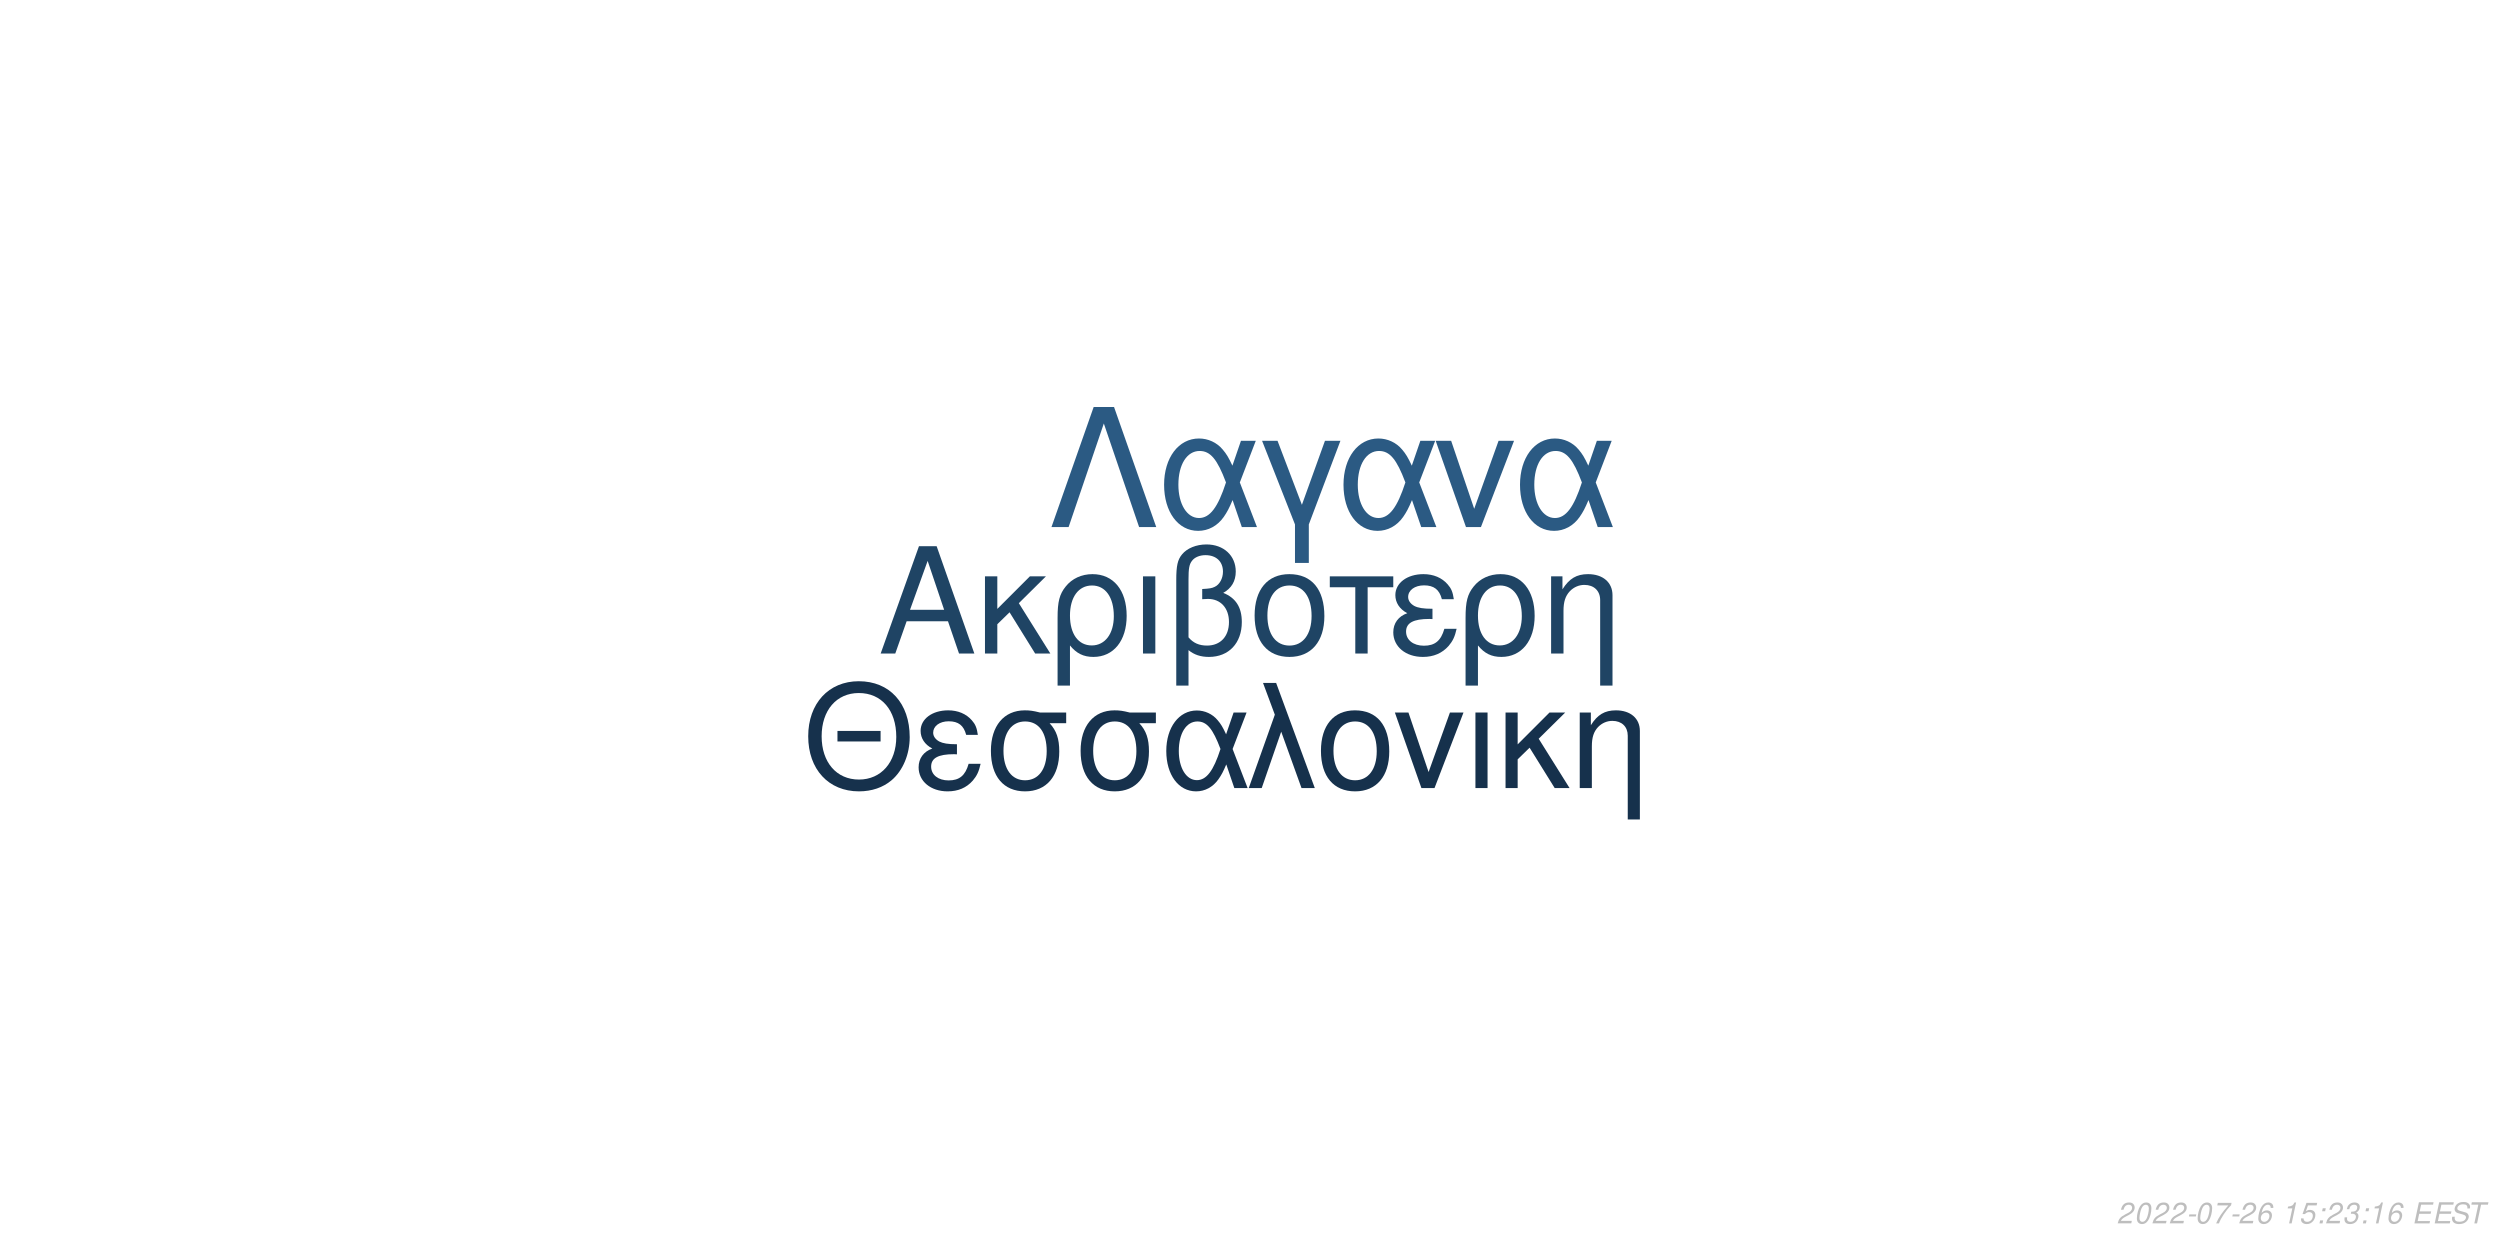
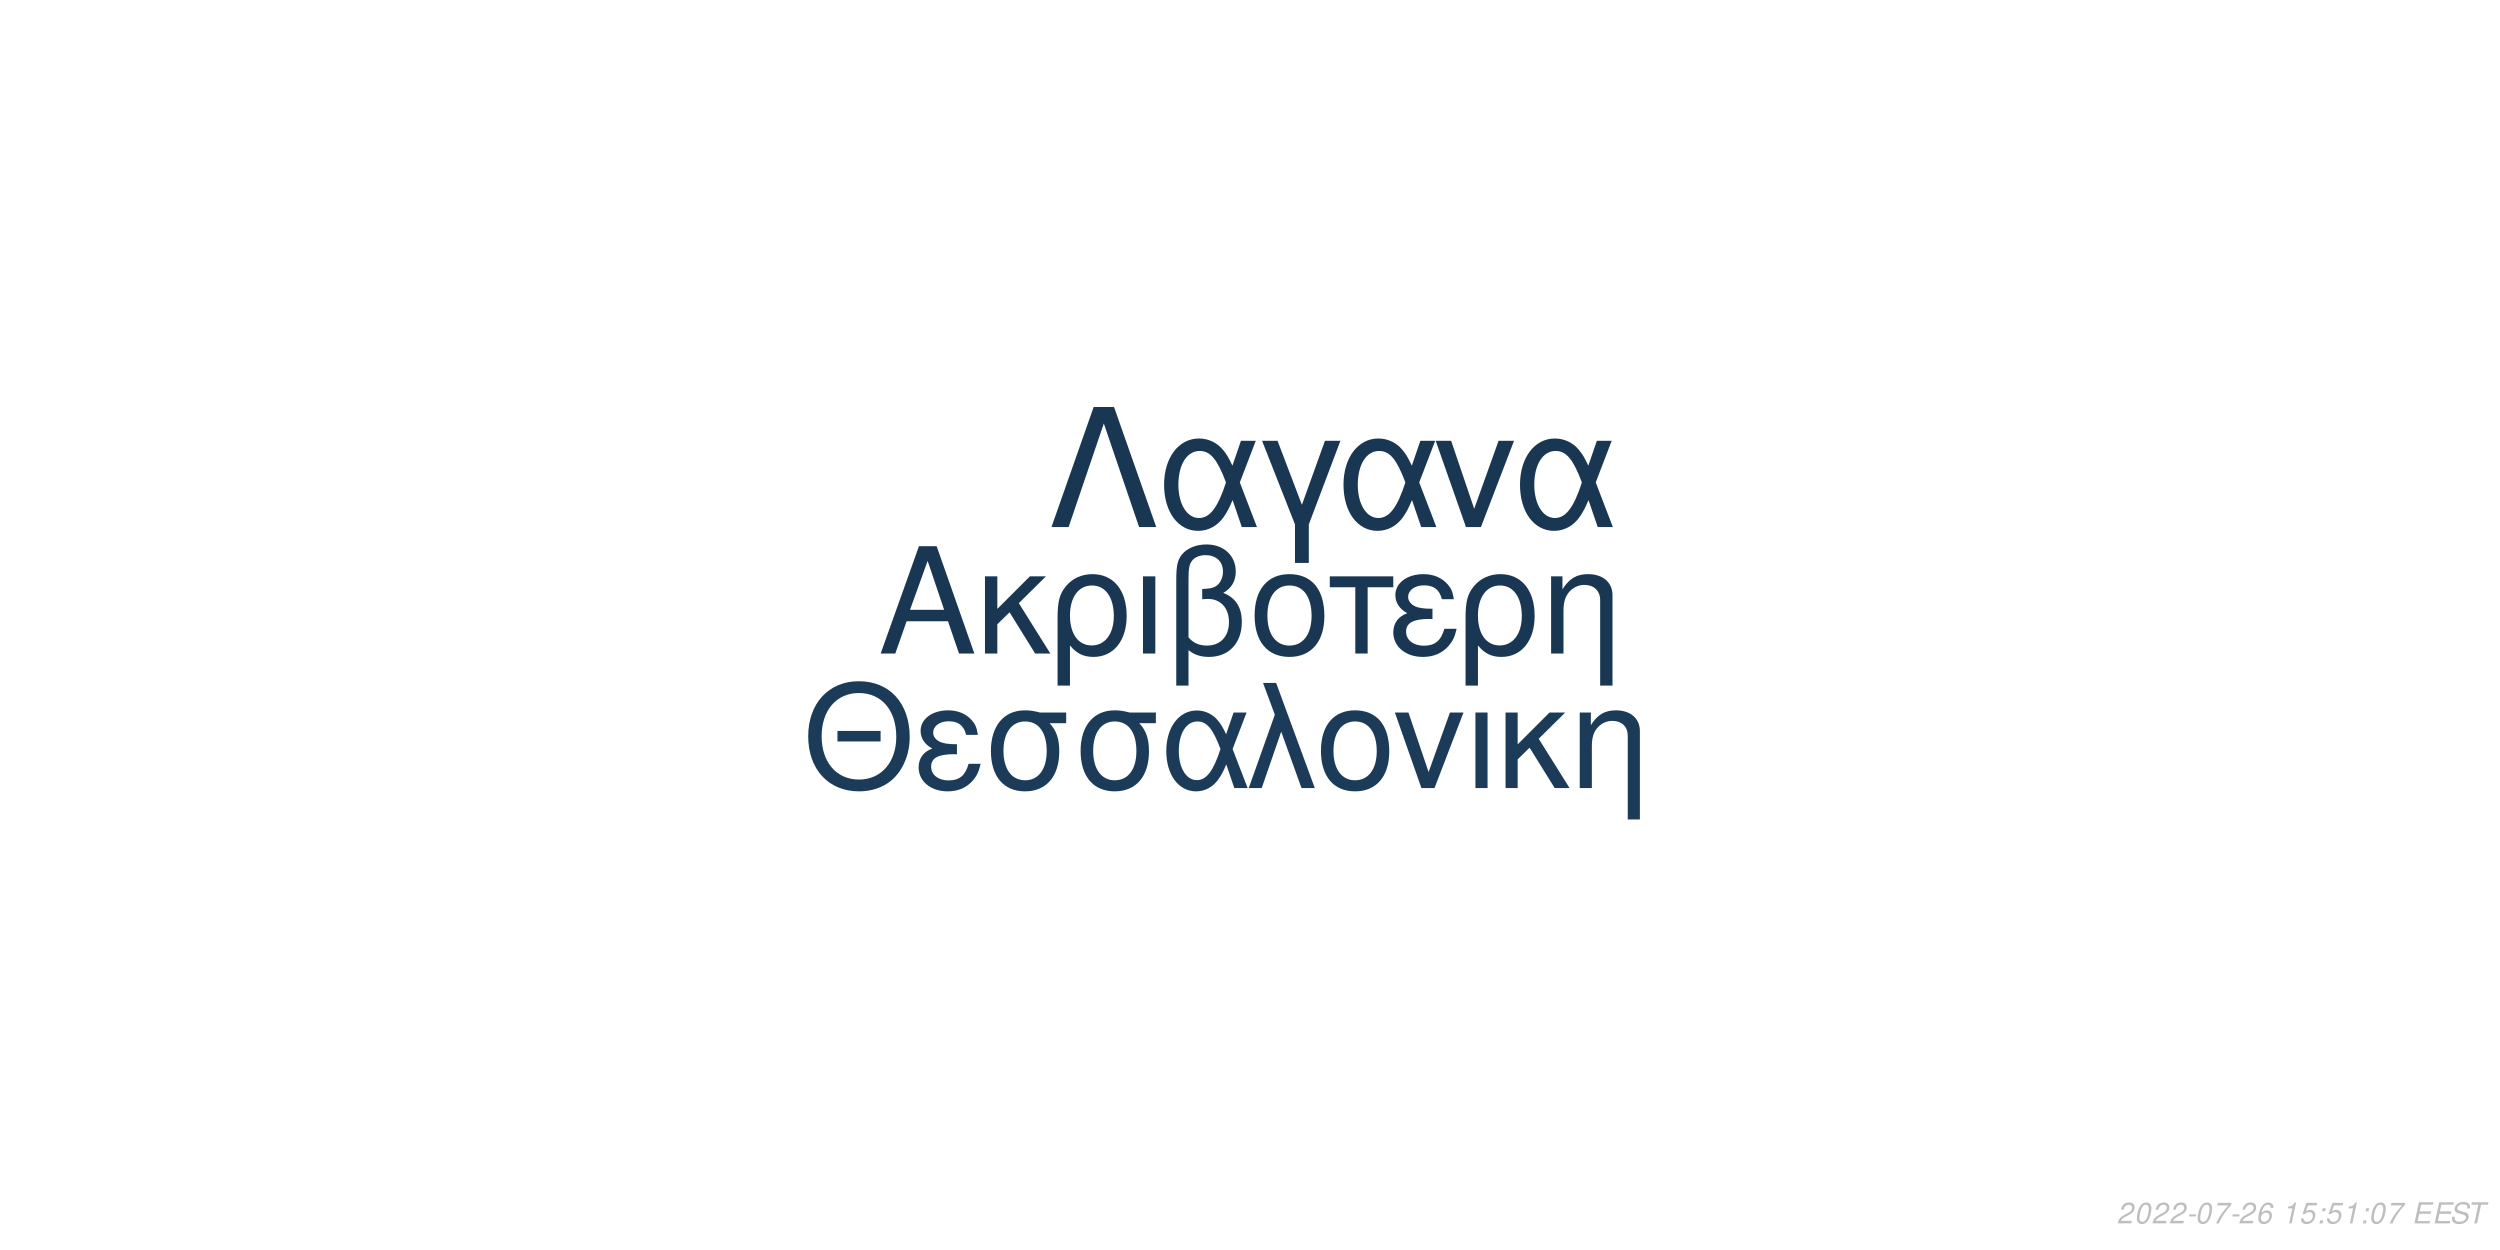
<svg xmlns="http://www.w3.org/2000/svg" xmlns:xlink="http://www.w3.org/1999/xlink" width="864pt" height="432pt" viewBox="0 0 864 432" version="1.1">
  <defs>
    <g>
      <symbol overflow="visible" id="glyph0-0">
        <path style="stroke:none;" d="" />
      </symbol>
      <symbol overflow="visible" id="glyph0-1">
        <path style="stroke:none;" d="M 24.125 -11.141 L 27.938 0 L 33.234 0 L 20.203 -37.094 L 14.094 -37.094 L 0.859 0 L 5.906 0 L 9.828 -11.141 Z M 22.797 -15.109 L 11 -15.109 L 17.094 -32.016 Z M 22.797 -15.109 " />
      </symbol>
      <symbol overflow="visible" id="glyph0-2">
        <path style="stroke:none;" d="M 7.172 -15.422 L 7.172 -26.672 L 2.906 -26.672 L 2.906 0 L 7.172 0 L 7.172 -10.125 L 11.406 -14.25 L 20.25 0 L 25.5 0 L 14.609 -17.406 L 23.969 -26.672 L 18.422 -26.672 Z M 7.172 -15.422 " />
      </symbol>
      <symbol overflow="visible" id="glyph0-3">
        <path style="stroke:none;" d="M 3 11.094 L 7.281 11.094 L 7.281 -2.797 C 9.516 -0.047 11.953 1.172 15.375 1.172 C 22.344 1.172 26.875 -4.422 26.875 -13.031 C 26.875 -21.891 22.297 -27.438 15.062 -27.438 C 11.297 -27.438 7.984 -25.906 5.797 -23.156 C 3.672 -20.516 3 -17.969 3 -12.359 Z M 14.906 -23.516 C 19.547 -23.516 22.438 -19.438 22.438 -12.922 C 22.438 -6.812 19.391 -2.797 14.812 -2.797 C 10.172 -2.797 7.281 -6.766 7.281 -13.125 C 7.281 -19.484 10.234 -23.516 14.906 -23.516 Z M 14.906 -23.516 " />
      </symbol>
      <symbol overflow="visible" id="glyph0-4">
        <path style="stroke:none;" d="M 3.516 0 L 7.781 0 L 7.781 -26.672 L 3.516 -26.672 Z M 3.516 0 " />
      </symbol>
      <symbol overflow="visible" id="glyph0-5">
        <path style="stroke:none;" d="M 4.016 11.094 L 8.25 11.094 L 8.25 -1.172 C 10.172 0.406 12.422 1.172 15.312 1.172 C 22.188 1.172 26.672 -3.609 26.672 -10.891 C 26.672 -15.984 24.578 -19.234 20.25 -20.969 C 23.109 -22.547 24.578 -25.031 24.578 -28.344 C 24.578 -33.844 20.406 -37.703 14.453 -37.703 C 10.938 -37.703 7.734 -36.391 6 -34.25 C 4.484 -32.422 4.016 -30.328 4.016 -25.391 Z M 8.25 -25.656 C 8.25 -29.359 8.5 -30.844 9.469 -32.062 C 10.375 -33.281 12.156 -34 14.094 -34 C 17.812 -34 20.156 -31.812 20.156 -28.297 C 20.156 -25.953 18.984 -23.812 17.297 -23.047 C 16.281 -22.547 15.469 -22.438 12.984 -22.297 L 12.984 -18.781 C 13.734 -18.828 14.344 -18.875 14.969 -18.875 C 19.344 -18.875 22.234 -15.719 22.234 -10.891 C 22.234 -5.906 19.281 -2.75 14.656 -2.75 C 11.953 -2.75 9.922 -3.609 8.25 -5.594 Z M 8.25 -25.656 " />
      </symbol>
      <symbol overflow="visible" id="glyph0-6">
        <path style="stroke:none;" d="M 14.094 -27.438 C 6.562 -27.438 2.094 -22.094 2.094 -13.125 C 2.094 -4.125 6.562 1.172 14.141 1.172 C 21.672 1.172 26.203 -4.172 26.203 -12.922 C 26.203 -22.188 21.828 -27.438 14.094 -27.438 Z M 14.141 -23.516 C 18.938 -23.516 21.781 -19.594 21.781 -12.984 C 21.781 -6.672 18.828 -2.75 14.141 -2.75 C 9.422 -2.75 6.516 -6.672 6.516 -13.125 C 6.516 -19.594 9.422 -23.516 14.141 -23.516 Z M 14.141 -23.516 " />
      </symbol>
      <symbol overflow="visible" id="glyph0-7">
        <path style="stroke:none;" d="M 7.891 0 L 12.156 0 L 12.156 -22.906 L 21.016 -22.906 L 21.016 -26.672 L -0.922 -26.672 L -0.922 -22.906 L 7.891 -22.906 Z M 7.891 0 " />
      </symbol>
      <symbol overflow="visible" id="glyph0-8">
        <path style="stroke:none;" d="M 14.562 -15.469 C 11.344 -15.469 9.562 -15.781 8.297 -16.438 C 6.922 -17.203 6.156 -18.328 6.156 -19.547 C 6.156 -21.891 8.453 -23.562 11.656 -23.562 C 15.062 -23.562 16.953 -22.094 17.812 -18.781 L 21.938 -18.781 C 21.578 -21.266 21.062 -22.5 19.797 -23.922 C 17.812 -26.203 14.906 -27.438 11.453 -27.438 C 5.797 -27.438 1.734 -24.375 1.734 -20.203 C 1.734 -17.609 3.156 -15.375 5.859 -13.938 C 2.797 -12.875 1.016 -10.484 1.016 -7.328 C 1.016 -2.391 5.297 1.172 11.25 1.172 C 14.969 1.172 17.906 -0.109 20.156 -2.641 C 21.578 -4.328 22.297 -5.797 22.906 -8.547 L 18.672 -8.547 C 17.5 -4.422 15.422 -2.703 11.609 -2.703 C 7.938 -2.703 5.438 -4.688 5.438 -7.578 C 5.438 -10.578 7.938 -11.953 13.484 -11.953 C 13.641 -11.953 14.094 -11.953 14.562 -11.906 Z M 14.562 -15.469 " />
      </symbol>
      <symbol overflow="visible" id="glyph0-9">
        <path style="stroke:none;" d="M 3.562 -26.672 L 3.562 0 L 7.844 0 L 7.844 -14.703 C 7.844 -17.906 8.5 -19.891 10.031 -21.531 C 11.406 -22.953 13.188 -23.719 15.062 -23.719 C 18.375 -23.719 20.516 -21.672 20.516 -18.469 L 20.516 11.094 L 24.781 11.094 L 24.781 -20.156 C 24.781 -24.578 21.469 -27.438 16.328 -27.438 C 12.359 -27.438 9.828 -25.906 7.484 -22.188 L 7.484 -26.672 Z M 3.562 -26.672 " />
      </symbol>
      <symbol overflow="visible" id="glyph1-0">
        <path style="stroke:none;" d="" />
      </symbol>
      <symbol overflow="visible" id="glyph1-1">
        <path style="stroke:none;" d="M 26.859 -19.734 L 11.953 -19.734 L 11.953 -16.094 L 26.859 -16.094 Z M 19.328 -36.922 C 8.922 -36.922 1.844 -29.25 1.844 -17.891 C 1.844 -6.484 8.875 1.141 19.391 1.141 C 23.812 1.141 27.703 -0.203 30.641 -2.688 C 34.578 -6.031 36.922 -11.656 36.922 -17.594 C 36.922 -29.297 30 -36.922 19.328 -36.922 Z M 19.328 -32.844 C 27.203 -32.844 32.281 -26.906 32.281 -17.688 C 32.281 -8.922 27.062 -2.938 19.391 -2.938 C 11.609 -2.938 6.484 -8.922 6.484 -17.891 C 6.484 -26.859 11.609 -32.844 19.328 -32.844 Z M 19.328 -32.844 " />
      </symbol>
      <symbol overflow="visible" id="glyph1-2">
        <path style="stroke:none;" d="M 14.25 -15.141 C 11.109 -15.141 9.375 -15.453 8.125 -16.094 C 6.781 -16.844 6.031 -17.938 6.031 -19.141 C 6.031 -21.422 8.266 -23.078 11.406 -23.078 C 14.75 -23.078 16.594 -21.625 17.438 -18.391 L 21.469 -18.391 C 21.125 -20.828 20.625 -22.031 19.391 -23.422 C 17.438 -25.656 14.594 -26.859 11.219 -26.859 C 5.688 -26.859 1.688 -23.875 1.688 -19.781 C 1.688 -17.234 3.094 -15.047 5.734 -13.656 C 2.734 -12.609 1 -10.266 1 -7.172 C 1 -2.344 5.188 1.141 11.016 1.141 C 14.656 1.141 17.547 -0.094 19.734 -2.594 C 21.125 -4.234 21.828 -5.688 22.422 -8.375 L 18.281 -8.375 C 17.141 -4.328 15.094 -2.641 11.359 -2.641 C 7.766 -2.641 5.328 -4.578 5.328 -7.422 C 5.328 -10.359 7.766 -11.703 13.203 -11.703 C 13.359 -11.703 13.797 -11.703 14.25 -11.656 Z M 14.25 -15.141 " />
      </symbol>
      <symbol overflow="visible" id="glyph1-3">
        <path style="stroke:none;" d="M 29 -26.109 L 19.938 -26.109 C 17.594 -26.703 16.438 -26.859 14.703 -26.859 C 7.469 -26.859 2.984 -21.469 2.984 -12.859 C 2.984 -4.031 7.375 1.141 14.797 1.141 C 22.172 1.141 26.609 -4.078 26.609 -12.656 C 26.609 -17.047 25.656 -19.828 23.266 -22.422 L 29 -22.422 Z M 14.797 -23.016 C 19.531 -23.016 22.266 -19.234 22.266 -12.75 C 22.266 -6.531 19.438 -2.688 14.797 -2.688 C 10.172 -2.688 7.328 -6.531 7.328 -12.859 C 7.328 -19.188 10.172 -23.016 14.797 -23.016 Z M 14.797 -23.016 " />
      </symbol>
      <symbol overflow="visible" id="glyph1-4">
        <path style="stroke:none;" d="M 29.344 -26.109 L 24.859 -26.109 L 22.266 -18.578 C 21.125 -21.031 20.484 -22.125 19.328 -23.469 C 17.547 -25.609 14.906 -26.812 12.156 -26.812 C 5.984 -26.812 1.594 -20.984 1.594 -12.812 C 1.594 -4.578 5.828 1.141 11.906 1.141 C 14.953 1.141 17.734 -0.344 19.625 -3.047 C 20.672 -4.531 21.281 -5.688 22.328 -8.172 L 25.109 0 L 29.703 0 L 24.516 -13.5 Z M 20.328 -13.5 C 17.891 -5.922 15.453 -2.734 12.156 -2.734 C 8.516 -2.734 5.922 -6.922 5.922 -12.812 C 5.922 -18.938 8.516 -23.016 12.359 -23.016 C 15.594 -23.016 17.688 -20.531 20.328 -13.5 Z M 20.328 -13.5 " />
      </symbol>
      <symbol overflow="visible" id="glyph1-5">
        <path style="stroke:none;" d="M 1.094 0 L 5.578 0 L 12.312 -19.484 L 19.328 0 L 23.922 0 L 10.562 -36.328 L 6.031 -36.328 L 10.109 -25.359 Z M 1.094 0 " />
      </symbol>
      <symbol overflow="visible" id="glyph1-6">
        <path style="stroke:none;" d="M 13.797 -26.859 C 6.422 -26.859 2.047 -21.625 2.047 -12.859 C 2.047 -4.031 6.422 1.141 13.859 1.141 C 21.234 1.141 25.656 -4.078 25.656 -12.656 C 25.656 -21.719 21.375 -26.859 13.797 -26.859 Z M 13.859 -23.016 C 18.531 -23.016 21.328 -19.188 21.328 -12.703 C 21.328 -6.531 18.438 -2.688 13.859 -2.688 C 9.219 -2.688 6.375 -6.531 6.375 -12.859 C 6.375 -19.188 9.219 -23.016 13.859 -23.016 Z M 13.859 -23.016 " />
      </symbol>
      <symbol overflow="visible" id="glyph1-7">
        <path style="stroke:none;" d="M 14.297 0 L 24.312 -26.109 L 19.625 -26.109 L 12.25 -5.531 L 5.281 -26.109 L 0.594 -26.109 L 9.766 0 Z M 14.297 0 " />
      </symbol>
      <symbol overflow="visible" id="glyph1-8">
        <path style="stroke:none;" d="M 3.438 0 L 7.625 0 L 7.625 -26.109 L 3.438 -26.109 Z M 3.438 0 " />
      </symbol>
      <symbol overflow="visible" id="glyph1-9">
        <path style="stroke:none;" d="M 7.031 -15.094 L 7.031 -26.109 L 2.844 -26.109 L 2.844 0 L 7.031 0 L 7.031 -9.922 L 11.156 -13.953 L 19.828 0 L 24.969 0 L 14.297 -17.047 L 23.469 -26.109 L 18.031 -26.109 Z M 7.031 -15.094 " />
      </symbol>
      <symbol overflow="visible" id="glyph1-10">
        <path style="stroke:none;" d="M 3.484 -26.109 L 3.484 0 L 7.672 0 L 7.672 -14.406 C 7.672 -17.547 8.328 -19.484 9.812 -21.078 C 11.156 -22.469 12.906 -23.219 14.75 -23.219 C 17.984 -23.219 20.078 -21.234 20.078 -18.094 L 20.078 10.859 L 24.266 10.859 L 24.266 -19.734 C 24.266 -24.062 21.031 -26.859 16 -26.859 C 12.109 -26.859 9.609 -25.359 7.328 -21.719 L 7.328 -26.109 Z M 3.484 -26.109 " />
      </symbol>
      <symbol overflow="visible" id="glyph2-0">
        <path style="stroke:none;" d="" />
      </symbol>
      <symbol overflow="visible" id="glyph2-1">
        <path style="stroke:none;" d="M 22.531 -41.484 L 15.484 -41.484 L 0.906 0 L 6.828 0 L 19 -35.797 L 31.188 0 L 37.109 0 Z M 22.531 -41.484 " />
      </symbol>
      <symbol overflow="visible" id="glyph2-2">
        <path style="stroke:none;" d="M 33.516 -29.812 L 28.391 -29.812 L 25.438 -21.219 C 24.125 -24.016 23.391 -25.266 22.078 -26.797 C 20.031 -29.25 17.016 -30.609 13.891 -30.609 C 6.828 -30.609 1.828 -23.953 1.828 -14.625 C 1.828 -5.234 6.656 1.312 13.594 1.312 C 17.078 1.312 20.266 -0.391 22.422 -3.469 C 23.609 -5.172 24.297 -6.484 25.5 -9.328 L 28.688 0 L 33.922 0 L 28 -15.422 Z M 23.219 -15.422 C 20.422 -6.766 17.641 -3.125 13.891 -3.125 C 9.734 -3.125 6.766 -7.906 6.766 -14.625 C 6.766 -21.625 9.734 -26.297 14.109 -26.297 C 17.812 -26.297 20.203 -23.453 23.219 -15.422 Z M 23.219 -15.422 " />
      </symbol>
      <symbol overflow="visible" id="glyph2-3">
        <path style="stroke:none;" d="M 12.062 12.406 L 16.844 12.406 L 16.844 -0.906 L 27.766 -29.812 L 22.422 -29.812 L 14.453 -7.688 L 6.031 -29.812 L 0.688 -29.812 L 12.062 -0.906 Z M 12.062 12.406 " />
      </symbol>
      <symbol overflow="visible" id="glyph2-4">
        <path style="stroke:none;" d="M 16.328 0 L 27.766 -29.812 L 22.422 -29.812 L 14 -6.312 L 6.031 -29.812 L 0.688 -29.812 L 11.156 0 Z M 16.328 0 " />
      </symbol>
      <symbol overflow="visible" id="glyph3-0">
        <path style="stroke:none;" d="" />
      </symbol>
      <symbol overflow="visible" id="glyph3-1">
        <path style="stroke:none;" d="M 5.234 -0.875 L 1.469 -0.875 C 1.641 -1.375 2.203 -1.891 3.109 -2.344 L 4.234 -2.938 C 5.562 -3.625 6.219 -4.469 6.219 -5.484 C 6.219 -5.938 6.062 -6.359 5.797 -6.656 C 5.469 -7.047 4.984 -7.234 4.312 -7.234 C 2.766 -7.234 1.891 -6.453 1.484 -4.734 L 2.375 -4.734 C 2.484 -5.188 2.609 -5.484 2.797 -5.75 C 3.094 -6.203 3.609 -6.453 4.188 -6.453 C 4.891 -6.453 5.344 -6.031 5.344 -5.375 C 5.344 -4.703 4.859 -4.094 4.016 -3.656 L 2.984 -3.125 C 1.234 -2.188 0.797 -1.656 0.344 -0.016 L 5.047 -0.016 Z M 5.234 -0.875 " />
      </symbol>
      <symbol overflow="visible" id="glyph3-2">
        <path style="stroke:none;" d="M 4.203 -7.234 C 3.375 -7.234 2.688 -6.812 2.125 -5.984 C 1.484 -5.047 0.984 -3.188 0.984 -1.734 C 0.984 -1.109 1.172 -0.562 1.484 -0.266 C 1.797 0.047 2.281 0.234 2.766 0.234 C 3.625 0.234 4.281 -0.156 4.859 -1.016 C 5.516 -1.953 6 -3.797 6 -5.266 C 6 -6.5 5.328 -7.234 4.203 -7.234 Z M 4.094 -6.453 C 4.734 -6.453 5.125 -5.984 5.125 -5.156 C 5.125 -4.203 4.781 -2.625 4.406 -1.812 C 3.984 -0.938 3.516 -0.547 2.875 -0.547 C 2.25 -0.547 1.875 -1.031 1.875 -1.828 C 1.875 -2.797 2.203 -4.344 2.594 -5.203 C 2.984 -6.047 3.453 -6.453 4.094 -6.453 Z M 4.094 -6.453 " />
      </symbol>
      <symbol overflow="visible" id="glyph3-3">
        <path style="stroke:none;" d="M 3.516 -3.125 L 1.125 -3.125 L 0.969 -2.406 L 3.359 -2.406 Z M 3.516 -3.125 " />
      </symbol>
      <symbol overflow="visible" id="glyph3-4">
        <path style="stroke:none;" d="M 6.703 -7.094 L 1.953 -7.094 L 1.766 -6.219 L 5.594 -6.219 C 3.344 -3.688 2.266 -2.109 1.375 0 L 2.344 0 C 3.031 -1.906 4.828 -4.594 6.547 -6.281 Z M 6.703 -7.094 " />
      </symbol>
      <symbol overflow="visible" id="glyph3-5">
        <path style="stroke:none;" d="M 6.125 -5.344 L 6.141 -5.625 C 6.141 -6.609 5.453 -7.234 4.391 -7.234 C 3.438 -7.234 2.641 -6.719 2.016 -5.703 C 1.422 -4.781 0.938 -2.953 0.938 -1.688 C 0.938 -0.516 1.688 0.234 2.859 0.234 C 3.703 0.234 4.438 -0.156 5 -0.875 C 5.406 -1.422 5.672 -2.156 5.672 -2.766 C 5.672 -3.812 4.969 -4.5 3.906 -4.5 C 3.234 -4.5 2.672 -4.234 2.094 -3.625 C 2.406 -5.375 3.234 -6.453 4.25 -6.453 C 4.703 -6.453 5.062 -6.234 5.172 -5.844 C 5.203 -5.719 5.234 -5.578 5.25 -5.344 Z M 3.656 -3.734 C 4.344 -3.734 4.797 -3.281 4.797 -2.625 C 4.797 -1.469 3.984 -0.547 2.984 -0.547 C 2.297 -0.547 1.812 -1.047 1.812 -1.766 C 1.812 -2.859 2.625 -3.734 3.656 -3.734 Z M 3.656 -3.734 " />
      </symbol>
      <symbol overflow="visible" id="glyph3-6">
        <path style="stroke:none;" d="" />
      </symbol>
      <symbol overflow="visible" id="glyph3-7">
        <path style="stroke:none;" d="M 3.703 -5.188 L 2.594 0 L 3.469 0 L 5.016 -7.234 L 4.438 -7.234 C 3.906 -6.156 3.688 -6.016 2.234 -5.812 L 2.109 -5.188 Z M 3.703 -5.188 " />
      </symbol>
      <symbol overflow="visible" id="glyph3-8">
        <path style="stroke:none;" d="M 6.297 -7.094 L 2.594 -7.094 L 1.234 -3.234 L 2.047 -3.234 C 2.656 -3.766 2.938 -3.906 3.531 -3.906 C 4.328 -3.906 4.797 -3.453 4.797 -2.688 C 4.797 -1.438 3.969 -0.547 2.828 -0.547 C 2.031 -0.547 1.609 -0.938 1.578 -1.734 L 0.703 -1.734 L 0.703 -1.516 C 0.703 -0.938 0.844 -0.547 1.188 -0.266 C 1.562 0.062 2.078 0.234 2.703 0.234 C 3.656 0.234 4.391 -0.156 4.984 -0.922 C 5.422 -1.5 5.672 -2.234 5.672 -2.953 C 5.672 -4 4.938 -4.672 3.812 -4.672 C 3.328 -4.672 2.906 -4.547 2.406 -4.234 L 3.109 -6.219 L 6.109 -6.219 Z M 6.297 -7.094 " />
      </symbol>
      <symbol overflow="visible" id="glyph3-9">
        <path style="stroke:none;" d="M 2.359 -1.031 L 1.312 -1.031 L 1.094 0 L 2.141 0 Z M 3.266 -5.234 L 2.219 -5.234 L 2 -4.203 L 3.047 -4.203 Z M 3.266 -5.234 " />
      </symbol>
      <symbol overflow="visible" id="glyph3-10">
-         <path style="stroke:none;" d="M 2.922 -3.312 C 3.125 -3.344 3.234 -3.344 3.375 -3.344 C 4.203 -3.344 4.688 -3 4.688 -2.406 C 4.688 -1.312 3.906 -0.547 2.781 -0.547 C 2.047 -0.547 1.594 -0.938 1.594 -1.562 C 1.594 -1.719 1.609 -1.844 1.656 -2.094 L 0.766 -2.094 C 0.734 -1.797 0.719 -1.641 0.719 -1.469 C 0.719 -0.375 1.406 0.234 2.641 0.234 C 3.547 0.234 4.297 -0.078 4.812 -0.656 C 5.266 -1.156 5.562 -1.875 5.562 -2.547 C 5.562 -3.125 5.344 -3.453 4.797 -3.734 C 5.641 -4.234 6.016 -4.844 6.016 -5.734 C 6.016 -6.656 5.312 -7.234 4.203 -7.234 C 3.375 -7.234 2.672 -6.938 2.188 -6.375 C 1.891 -6.031 1.703 -5.641 1.516 -4.906 L 2.391 -4.906 C 2.5 -5.359 2.594 -5.594 2.734 -5.812 C 3.047 -6.234 3.516 -6.453 4.078 -6.453 C 4.734 -6.453 5.141 -6.125 5.141 -5.578 C 5.141 -5.188 5.016 -4.797 4.797 -4.547 C 4.516 -4.234 4 -4.062 3.266 -4.062 L 3.078 -4.062 Z M 2.922 -3.312 " />
+         <path style="stroke:none;" d="M 2.547 -3.312 L 6.5 -3.312 L 6.688 -4.141 L 2.719 -4.141 L 3.219 -6.469 L 7.344 -6.469 L 7.516 -7.297 L 2.453 -7.297 L 0.906 0 L 6.125 0 L 6.297 -0.812 L 2.016 -0.812 Z M 2.547 -3.312 " />
      </symbol>
      <symbol overflow="visible" id="glyph3-11">
-         <path style="stroke:none;" d="M 2.547 -3.312 L 6.5 -3.312 L 6.688 -4.141 L 2.719 -4.141 L 3.219 -6.469 L 7.344 -6.469 L 7.516 -7.297 L 2.453 -7.297 L 0.906 0 L 6.125 0 L 6.297 -0.812 L 2.016 -0.812 Z M 2.547 -3.312 " />
+         <path style="stroke:none;" d="M 7.062 -5.156 C 7.125 -5.438 7.141 -5.562 7.141 -5.703 C 7.141 -6.156 6.938 -6.594 6.594 -6.891 C 6.188 -7.25 5.656 -7.406 4.875 -7.406 C 3.844 -7.406 3.047 -7.125 2.5 -6.562 C 2.094 -6.141 1.781 -5.438 1.781 -4.922 C 1.781 -4.297 2.219 -3.766 2.891 -3.562 L 4.594 -3.094 C 5.406 -2.859 5.734 -2.578 5.734 -2.094 C 5.734 -1.781 5.547 -1.406 5.266 -1.141 C 4.844 -0.766 4.266 -0.578 3.453 -0.578 C 2.328 -0.578 1.812 -0.984 1.812 -1.906 C 1.812 -2.047 1.812 -2.125 1.844 -2.312 L 0.984 -2.312 C 0.906 -2.062 0.891 -1.906 0.891 -1.688 C 0.891 -0.484 1.797 0.234 3.297 0.234 C 4.359 0.234 5.234 -0.062 5.812 -0.609 C 6.344 -1.078 6.688 -1.797 6.688 -2.375 C 6.688 -2.641 6.609 -2.906 6.453 -3.156 C 6.234 -3.5 5.938 -3.703 5.469 -3.828 L 3.75 -4.312 C 2.984 -4.547 2.734 -4.734 2.734 -5.188 C 2.734 -5.547 2.875 -5.844 3.188 -6.109 C 3.547 -6.438 4.031 -6.594 4.703 -6.594 C 5.266 -6.594 5.688 -6.484 5.906 -6.297 C 6.094 -6.125 6.219 -5.797 6.219 -5.516 C 6.219 -5.422 6.203 -5.344 6.188 -5.156 Z M 7.062 -5.156 " />
      </symbol>
      <symbol overflow="visible" id="glyph3-12">
-         <path style="stroke:none;" d="M 7.062 -5.156 C 7.125 -5.438 7.141 -5.562 7.141 -5.703 C 7.141 -6.156 6.938 -6.594 6.594 -6.891 C 6.188 -7.25 5.656 -7.406 4.875 -7.406 C 3.844 -7.406 3.047 -7.125 2.5 -6.562 C 2.094 -6.141 1.781 -5.438 1.781 -4.922 C 1.781 -4.297 2.219 -3.766 2.891 -3.562 L 4.594 -3.094 C 5.406 -2.859 5.734 -2.578 5.734 -2.094 C 5.734 -1.781 5.547 -1.406 5.266 -1.141 C 4.844 -0.766 4.266 -0.578 3.453 -0.578 C 2.328 -0.578 1.812 -0.984 1.812 -1.906 C 1.812 -2.047 1.812 -2.125 1.844 -2.312 L 0.984 -2.312 C 0.906 -2.062 0.891 -1.906 0.891 -1.688 C 0.891 -0.484 1.797 0.234 3.297 0.234 C 4.359 0.234 5.234 -0.062 5.812 -0.609 C 6.344 -1.078 6.688 -1.797 6.688 -2.375 C 6.688 -2.641 6.609 -2.906 6.453 -3.156 C 6.234 -3.5 5.938 -3.703 5.469 -3.828 L 3.75 -4.312 C 2.984 -4.547 2.734 -4.734 2.734 -5.188 C 2.734 -5.547 2.875 -5.844 3.188 -6.109 C 3.547 -6.438 4.031 -6.594 4.703 -6.594 C 5.266 -6.594 5.688 -6.484 5.906 -6.297 C 6.094 -6.125 6.219 -5.797 6.219 -5.516 C 6.219 -5.422 6.203 -5.344 6.188 -5.156 Z M 7.062 -5.156 " />
-       </symbol>
-       <symbol overflow="visible" id="glyph3-13">
        <path style="stroke:none;" d="M 4.938 -6.469 L 7.312 -6.469 L 7.484 -7.297 L 1.75 -7.297 L 1.578 -6.469 L 3.984 -6.469 L 2.609 0 L 3.547 0 Z M 4.938 -6.469 " />
      </symbol>
    </g>
  </defs>
  <g id="surface1">
    <rect x="0" y="0" width="864" height="432" style="fill:rgb(100%,100%,100%);fill-opacity:1;stroke:none;" />
-     <g style="fill:rgb(12.157%,26.667%,39.216%);fill-opacity:1;">
+     <g style="fill:rgb(9.804%,21.569%,32.549%);fill-opacity:1;">
      <use xlink:href="#glyph0-1" x="303.5" y="225.861" />
      <use xlink:href="#glyph0-2" x="337.5" y="225.861" />
      <use xlink:href="#glyph0-3" x="362.5" y="225.861" />
      <use xlink:href="#glyph0-4" x="391.5" y="225.861" />
      <use xlink:href="#glyph0-5" x="402.5" y="225.861" />
      <use xlink:href="#glyph0-6" x="431.5" y="225.861" />
      <use xlink:href="#glyph0-7" x="460.5" y="225.861" />
      <use xlink:href="#glyph0-8" x="480.5" y="225.861" />
      <use xlink:href="#glyph0-3" x="503.5" y="225.861" />
      <use xlink:href="#glyph0-9" x="532.5" y="225.861" />
    </g>
-     <g style="fill:rgb(8.627%,19.216%,29.804%);fill-opacity:1;">
+     <g style="fill:rgb(10.588%,23.137%,34.902%);fill-opacity:1;">
      <use xlink:href="#glyph1-1" x="277.473" y="272.354" />
      <use xlink:href="#glyph1-2" x="316.473" y="272.354" />
      <use xlink:href="#glyph1-3" x="339.473" y="272.354" />
      <use xlink:href="#glyph1-3" x="370.473" y="272.354" />
      <use xlink:href="#glyph1-4" x="401.473" y="272.354" />
      <use xlink:href="#glyph1-5" x="430.473" y="272.354" />
      <use xlink:href="#glyph1-6" x="454.473" y="272.354" />
      <use xlink:href="#glyph1-7" x="481.473" y="272.354" />
      <use xlink:href="#glyph1-8" x="506.473" y="272.354" />
      <use xlink:href="#glyph1-9" x="517.473" y="272.354" />
      <use xlink:href="#glyph1-10" x="542.473" y="272.354" />
    </g>
-     <g style="fill:rgb(16.863%,35.294%,51.373%);fill-opacity:1;">
+     <g style="fill:rgb(9.804%,21.176%,32.157%);fill-opacity:1;">
      <use xlink:href="#glyph2-1" x="362.484" y="182.152" />
      <use xlink:href="#glyph2-2" x="400.484" y="182.152" />
      <use xlink:href="#glyph2-3" x="435.484" y="182.152" />
      <use xlink:href="#glyph2-2" x="462.484" y="182.152" />
      <use xlink:href="#glyph2-4" x="495.484" y="182.152" />
      <use xlink:href="#glyph2-2" x="523.484" y="182.152" />
    </g>
    <g style="fill:rgb(74.51%,74.51%,74.51%);fill-opacity:1;">
      <use xlink:href="#glyph3-1" x="731.52" y="422.81" />
      <use xlink:href="#glyph3-2" x="737.52" y="422.81" />
      <use xlink:href="#glyph3-1" x="743.52" y="422.81" />
      <use xlink:href="#glyph3-1" x="749.52" y="422.81" />
      <use xlink:href="#glyph3-3" x="755.52" y="422.81" />
      <use xlink:href="#glyph3-2" x="758.52" y="422.81" />
      <use xlink:href="#glyph3-4" x="764.52" y="422.81" />
      <use xlink:href="#glyph3-3" x="770.52" y="422.81" />
      <use xlink:href="#glyph3-1" x="773.52" y="422.81" />
      <use xlink:href="#glyph3-5" x="779.52" y="422.81" />
      <use xlink:href="#glyph3-6" x="785.52" y="422.81" />
      <use xlink:href="#glyph3-7" x="788.52" y="422.81" />
      <use xlink:href="#glyph3-8" x="794.52" y="422.81" />
      <use xlink:href="#glyph3-9" x="800.52" y="422.81" />
-       <use xlink:href="#glyph3-1" x="803.52" y="422.81" />
-       <use xlink:href="#glyph3-10" x="809.52" y="422.81" />
+       <use xlink:href="#glyph3-8" x="803.52" y="422.81" />
+       <use xlink:href="#glyph3-7" x="809.52" y="422.81" />
      <use xlink:href="#glyph3-9" x="815.52" y="422.81" />
-       <use xlink:href="#glyph3-7" x="818.52" y="422.81" />
-       <use xlink:href="#glyph3-5" x="824.52" y="422.81" />
+       <use xlink:href="#glyph3-2" x="818.52" y="422.81" />
+       <use xlink:href="#glyph3-4" x="824.52" y="422.81" />
      <use xlink:href="#glyph3-6" x="830.52" y="422.81" />
-       <use xlink:href="#glyph3-11" x="833.52" y="422.81" />
-       <use xlink:href="#glyph3-11" x="840.52" y="422.81" />
-       <use xlink:href="#glyph3-12" x="846.52" y="422.81" />
-       <use xlink:href="#glyph3-13" x="852.52" y="422.81" />
+       <use xlink:href="#glyph3-10" x="833.52" y="422.81" />
+       <use xlink:href="#glyph3-10" x="840.52" y="422.81" />
+       <use xlink:href="#glyph3-11" x="846.52" y="422.81" />
+       <use xlink:href="#glyph3-12" x="852.52" y="422.81" />
    </g>
  </g>
</svg>
